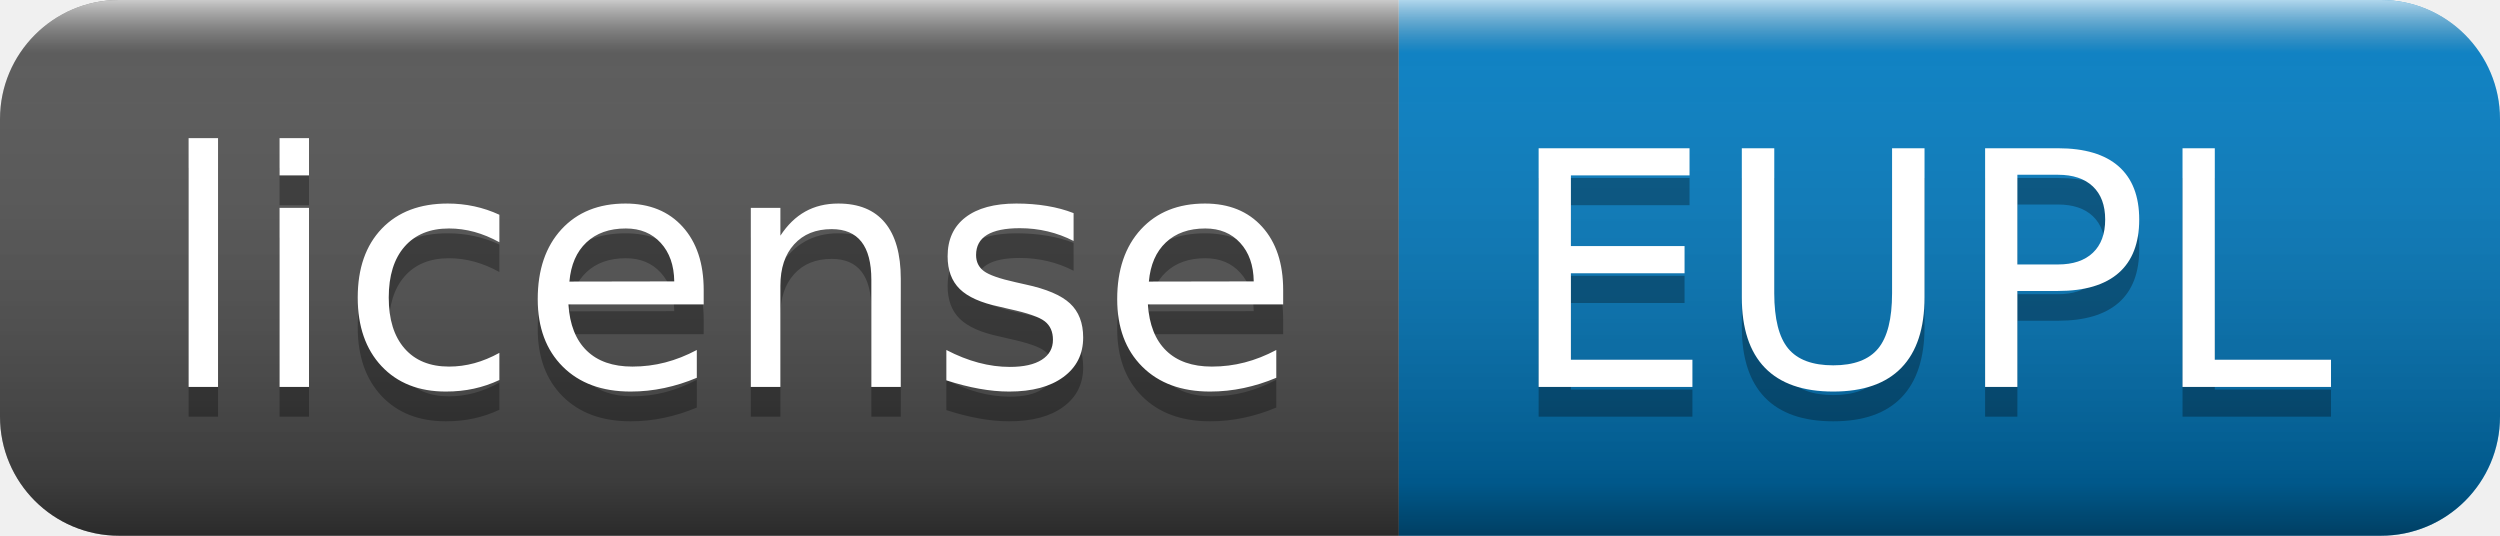
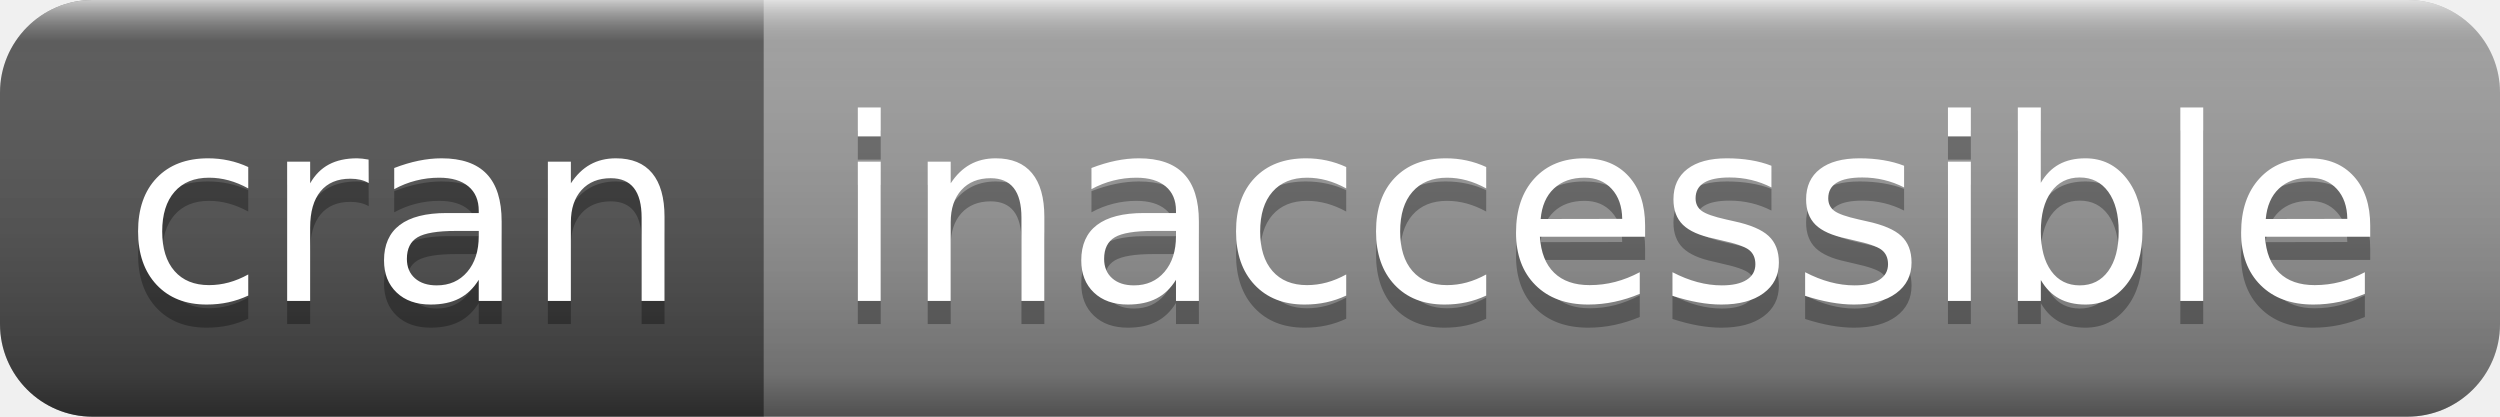
- <svg xmlns="http://www.w3.org/2000/svg" width="84" height="18" role="img" aria-label="license: EUPL">
+ <svg xmlns="http://www.w3.org/2000/svg" width="108" height="18" role="img" aria-label="cran: inaccessible">
  <linearGradient id="s" x2="0" y2="100%">
    <stop offset="0" stop-color="#fff" stop-opacity=".7" />
    <stop offset=".1" stop-color="#aaa" stop-opacity=".1" />
    <stop offset=".9" stop-color="#000" stop-opacity=".3" />
    <stop offset="1" stop-color="#000" stop-opacity=".5" />
  </linearGradient>
  <clipPath id="r">
-     <rect width="84" height="18" rx="4" fill="#fff" />
+     <rect width="108" height="18" rx="4" fill="#fff" />
  </clipPath>
  <g clip-path="url(#r)">
-     <rect width="47" height="18" fill="#555" />
-     <rect x="47" width="37" height="18" fill="#007ec6" />
-     <rect width="84" height="18" fill="url(#s)" />
+     <rect width="33" height="18" fill="#555" />
+     <rect x="33" width="75" height="18" fill="#9f9f9f" />
+     <rect width="108" height="18" fill="url(#s)" />
  </g>
  <g fill="#fff" text-anchor="middle" font-family="Verdana,Geneva,DejaVu Sans,sans-serif" text-rendering="geometricPrecision" font-size="110">
-     <text aria-hidden="true" x="245" y="140" fill="#010101" fill-opacity=".3" transform="scale(.1)" textLength="370">license</text>
-     <text x="245" y="130" transform="scale(.1)" fill="#fff" textLength="370">license</text>
-     <text aria-hidden="true" x="645" y="140" fill="#010101" fill-opacity=".3" transform="scale(.1)" textLength="270">EUPL</text>
-     <text x="645" y="130" transform="scale(.1)" fill="#fff" textLength="270">EUPL</text>
+     <text aria-hidden="true" x="175" y="140" fill="#010101" fill-opacity=".3" transform="scale(.1)" textLength="230">cran</text>
+     <text x="175" y="130" transform="scale(.1)" fill="#fff" textLength="230">cran</text>
+     <text aria-hidden="true" x="695" y="140" fill="#010101" fill-opacity=".3" transform="scale(.1)" textLength="650">inaccessible</text>
+     <text x="695" y="130" transform="scale(.1)" fill="#fff" textLength="650">inaccessible</text>
  </g>
</svg>
